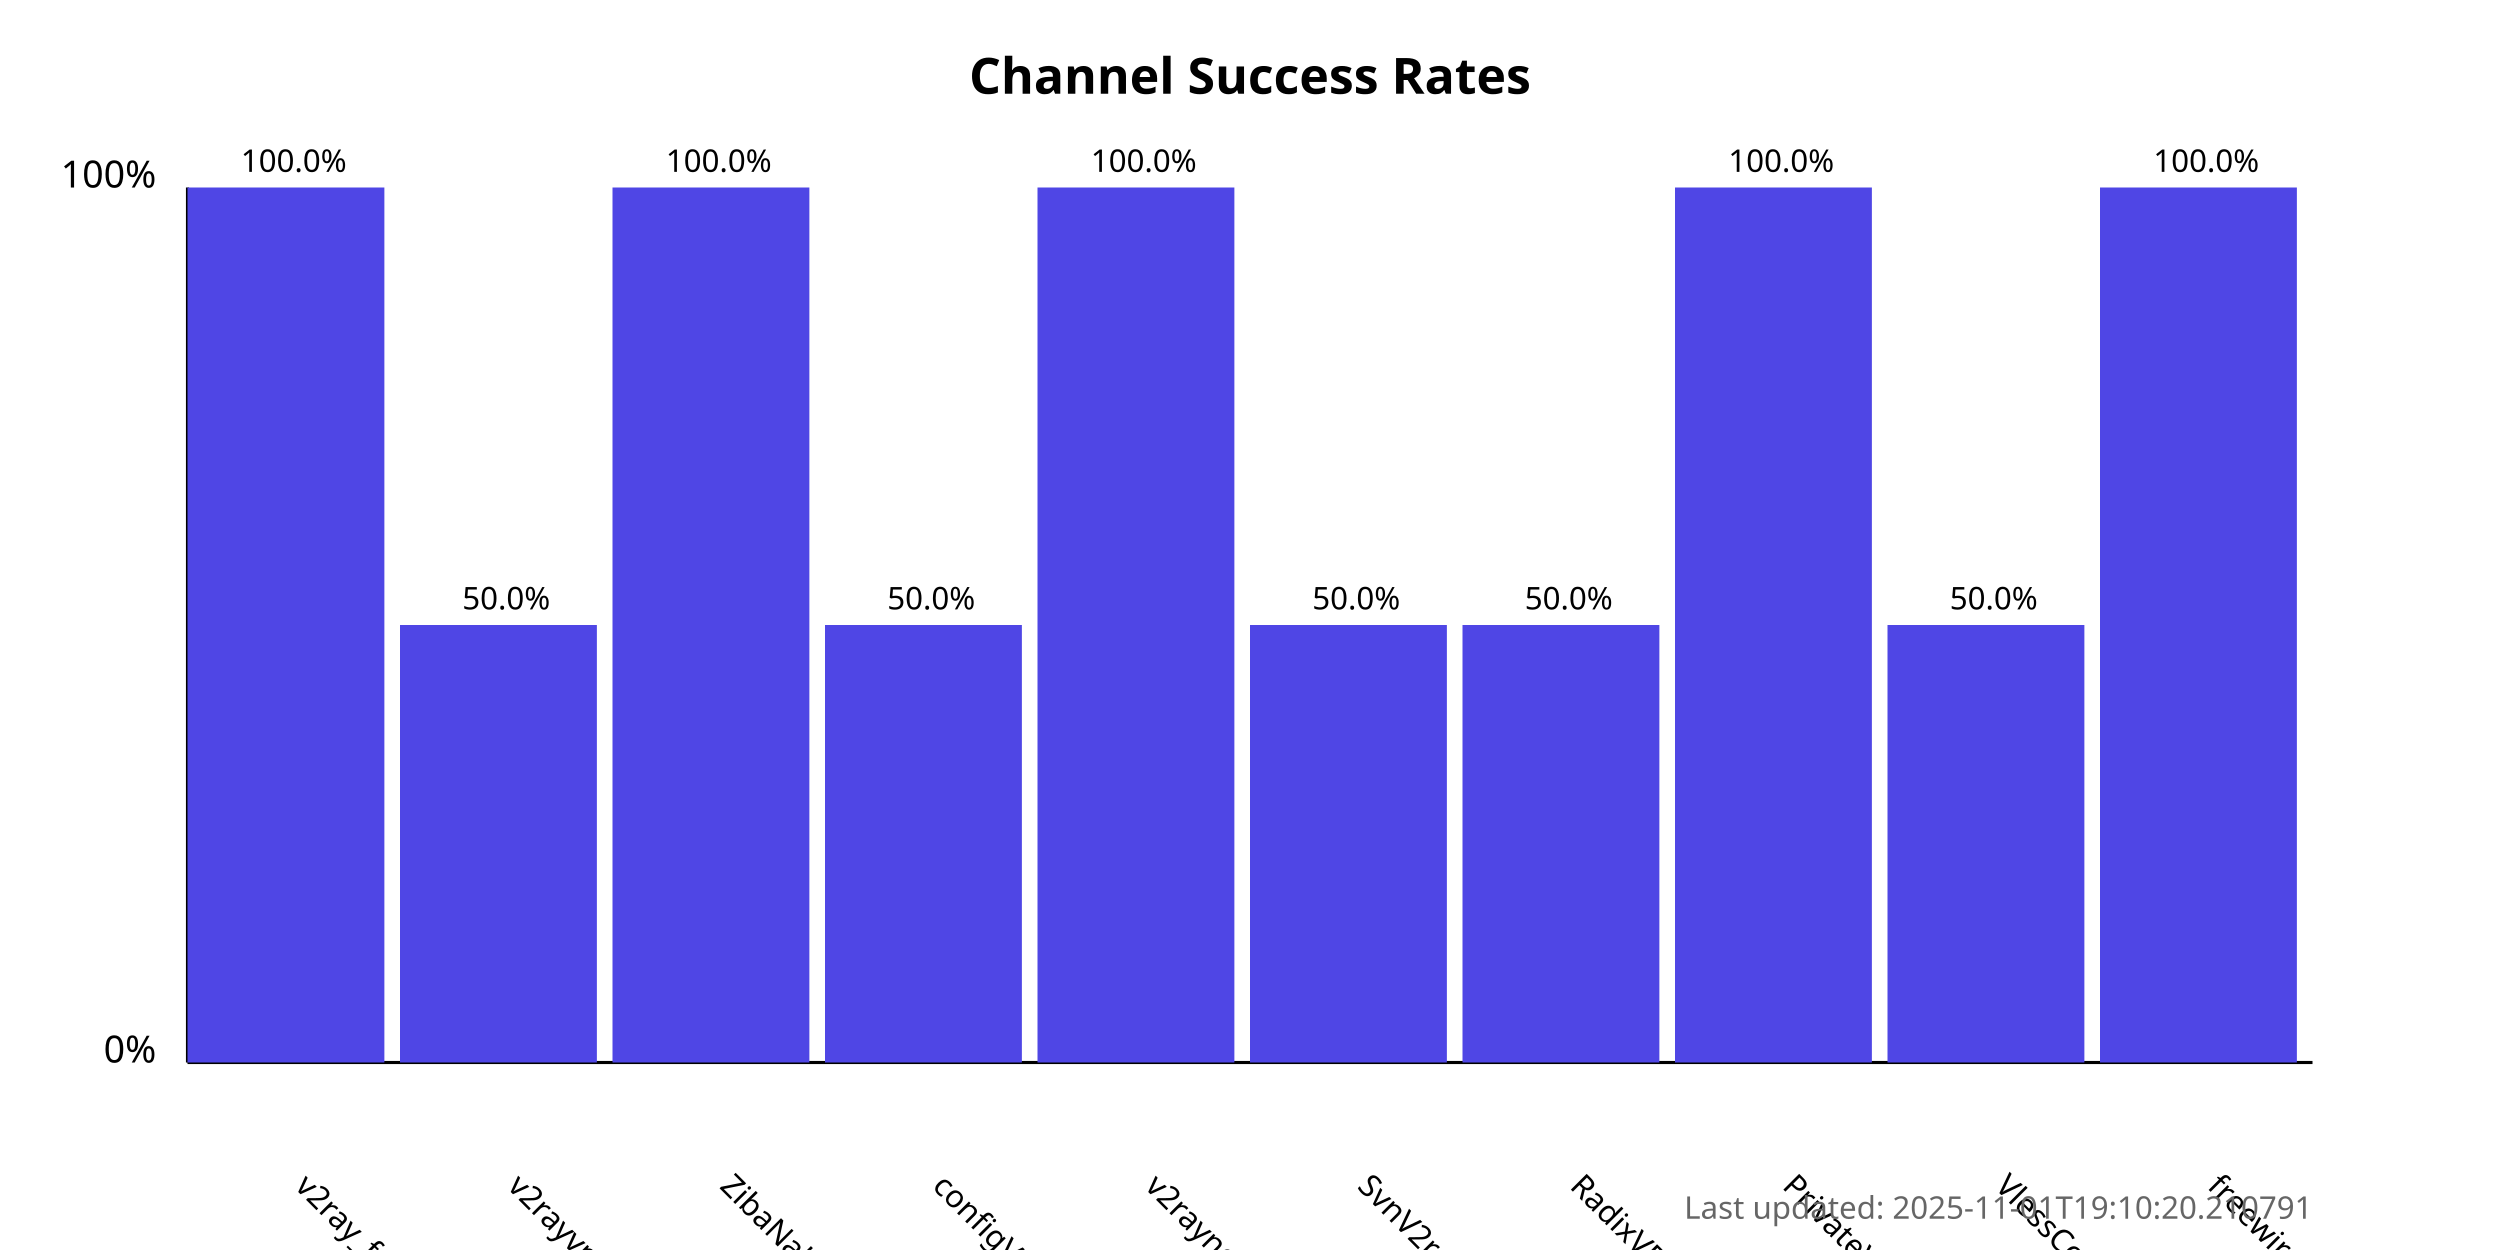
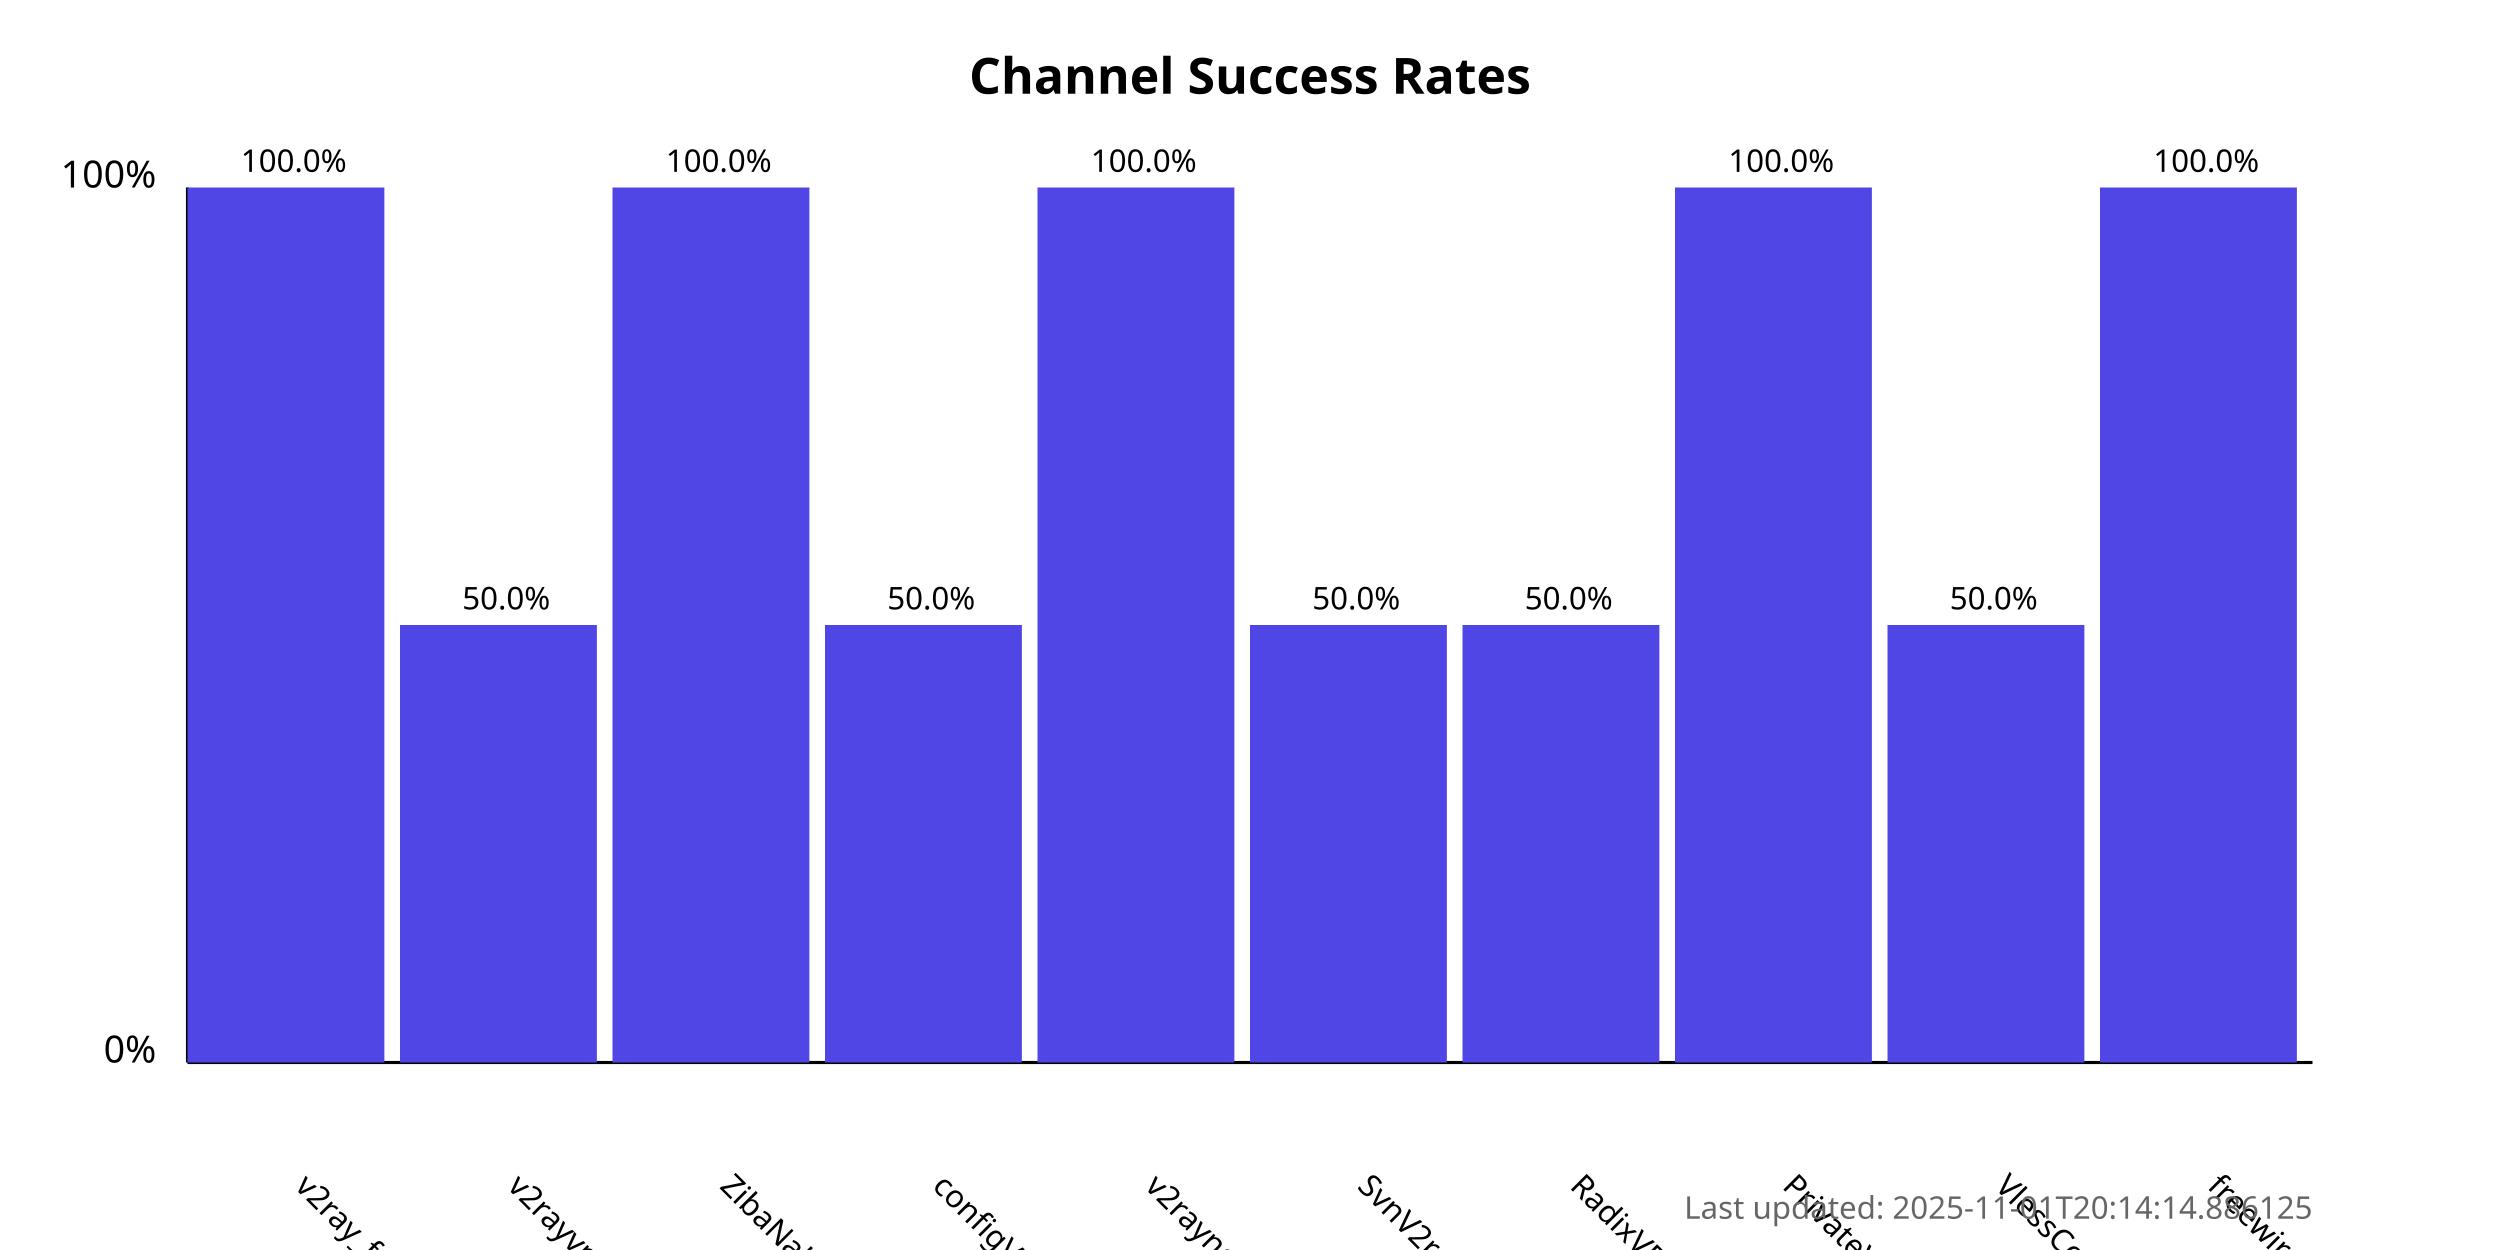
<svg xmlns="http://www.w3.org/2000/svg" width="800" height="400">
  <style>
            .chart-title { font: bold 16px sans-serif; }
            .axis-label { font: 12px sans-serif; }
            .tick-label { font: 10px sans-serif; }
            .bar { fill: #4f46e5; }
            .bar:hover { fill: #6366f1; }
            .timestamp { font: 10px sans-serif; fill: #666; }
        </style>
  <text x="400.0" y="30" text-anchor="middle" class="chart-title">
            Channel Success Rates
        </text>
  <line x1="60" y1="340" x2="60" y2="60" stroke="black" stroke-width="1" />
  <line x1="60" y1="340" x2="740" y2="340" stroke="black" stroke-width="1" />
  <text x="50" y="340" text-anchor="end" class="axis-label">0%</text>
  <text x="50" y="60" text-anchor="end" class="axis-label">100%</text>
  <g>
    <rect x="60" y="60.0" width="63.0" height="280.0" class="bar" />
    <text x="94.0" y="380" transform="rotate(45, 94.0, 380)" text-anchor="start" class="tick-label">
                v2ray_free_conf
            </text>
    <text x="94.0" y="55.0" text-anchor="middle" class="tick-label">
                100.0%
            </text>
  </g>
  <g>
    <rect x="128.0" y="200.0" width="63.0" height="140.0" class="bar" />
    <text x="162.0" y="380" transform="rotate(45, 162.0, 380)" text-anchor="start" class="tick-label">
                v2rayvpno
            </text>
    <text x="162.0" y="195.0" text-anchor="middle" class="tick-label">
                50.0%
            </text>
  </g>
  <g>
    <rect x="196.0" y="60.0" width="63.0" height="280.0" class="bar" />
    <text x="230.0" y="380" transform="rotate(45, 230.0, 380)" text-anchor="start" class="tick-label">
                ZibaNabz
            </text>
    <text x="230.0" y="55.0" text-anchor="middle" class="tick-label">
                100.0%
            </text>
  </g>
  <g>
    <rect x="264.0" y="200.0" width="63.0" height="140.0" class="bar" />
    <text x="298.0" y="380" transform="rotate(45, 298.0, 380)" text-anchor="start" class="tick-label">
                configV2rayForFree
            </text>
    <text x="298.0" y="195.0" text-anchor="middle" class="tick-label">
                50.0%
            </text>
  </g>
  <g>
    <rect x="332.0" y="60.0" width="63.0" height="280.0" class="bar" />
    <text x="366.0" y="380" transform="rotate(45, 366.0, 380)" text-anchor="start" class="tick-label">
                v2rayngvpn
            </text>
    <text x="366.0" y="55.0" text-anchor="middle" class="tick-label">
                100.0%
            </text>
  </g>
  <g>
    <rect x="400.0" y="200.0" width="63.0" height="140.0" class="bar" />
    <text x="434.0" y="380" transform="rotate(45, 434.0, 380)" text-anchor="start" class="tick-label">
                SvnV2ray
            </text>
    <text x="434.0" y="195.0" text-anchor="middle" class="tick-label">
                50.0%
            </text>
  </g>
  <g>
    <rect x="468.0" y="200.0" width="63.0" height="140.0" class="bar" />
    <text x="502.0" y="380" transform="rotate(45, 502.0, 380)" text-anchor="start" class="tick-label">
                RadixVPN
            </text>
    <text x="502.0" y="195.0" text-anchor="middle" class="tick-label">
                50.0%
            </text>
  </g>
  <g>
    <rect x="536.0" y="60.0" width="63.0" height="280.0" class="bar" />
    <text x="570.0" y="380" transform="rotate(45, 570.0, 380)" text-anchor="start" class="tick-label">
                PrivateVPNs
            </text>
    <text x="570.0" y="55.0" text-anchor="middle" class="tick-label">
                100.0%
            </text>
  </g>
  <g>
    <rect x="604.0" y="200.0" width="63.0" height="140.0" class="bar" />
    <text x="638.0" y="380" transform="rotate(45, 638.0, 380)" text-anchor="start" class="tick-label">
                VlessConfig
            </text>
    <text x="638.0" y="195.0" text-anchor="middle" class="tick-label">
                50.0%
            </text>
  </g>
  <g>
    <rect x="672.0" y="60.0" width="63.0" height="280.0" class="bar" />
    <text x="706.0" y="380" transform="rotate(45, 706.0, 380)" text-anchor="start" class="tick-label">
                freewireguard
            </text>
    <text x="706.0" y="55.0" text-anchor="middle" class="tick-label">
                100.0%
            </text>
  </g>
  <text x="740" y="390" text-anchor="end" class="timestamp">
-             Last updated: 2025-11-01T19:10:20.210791
+             Last updated: 2025-11-01T20:14:14.886125
        </text>
</svg>
